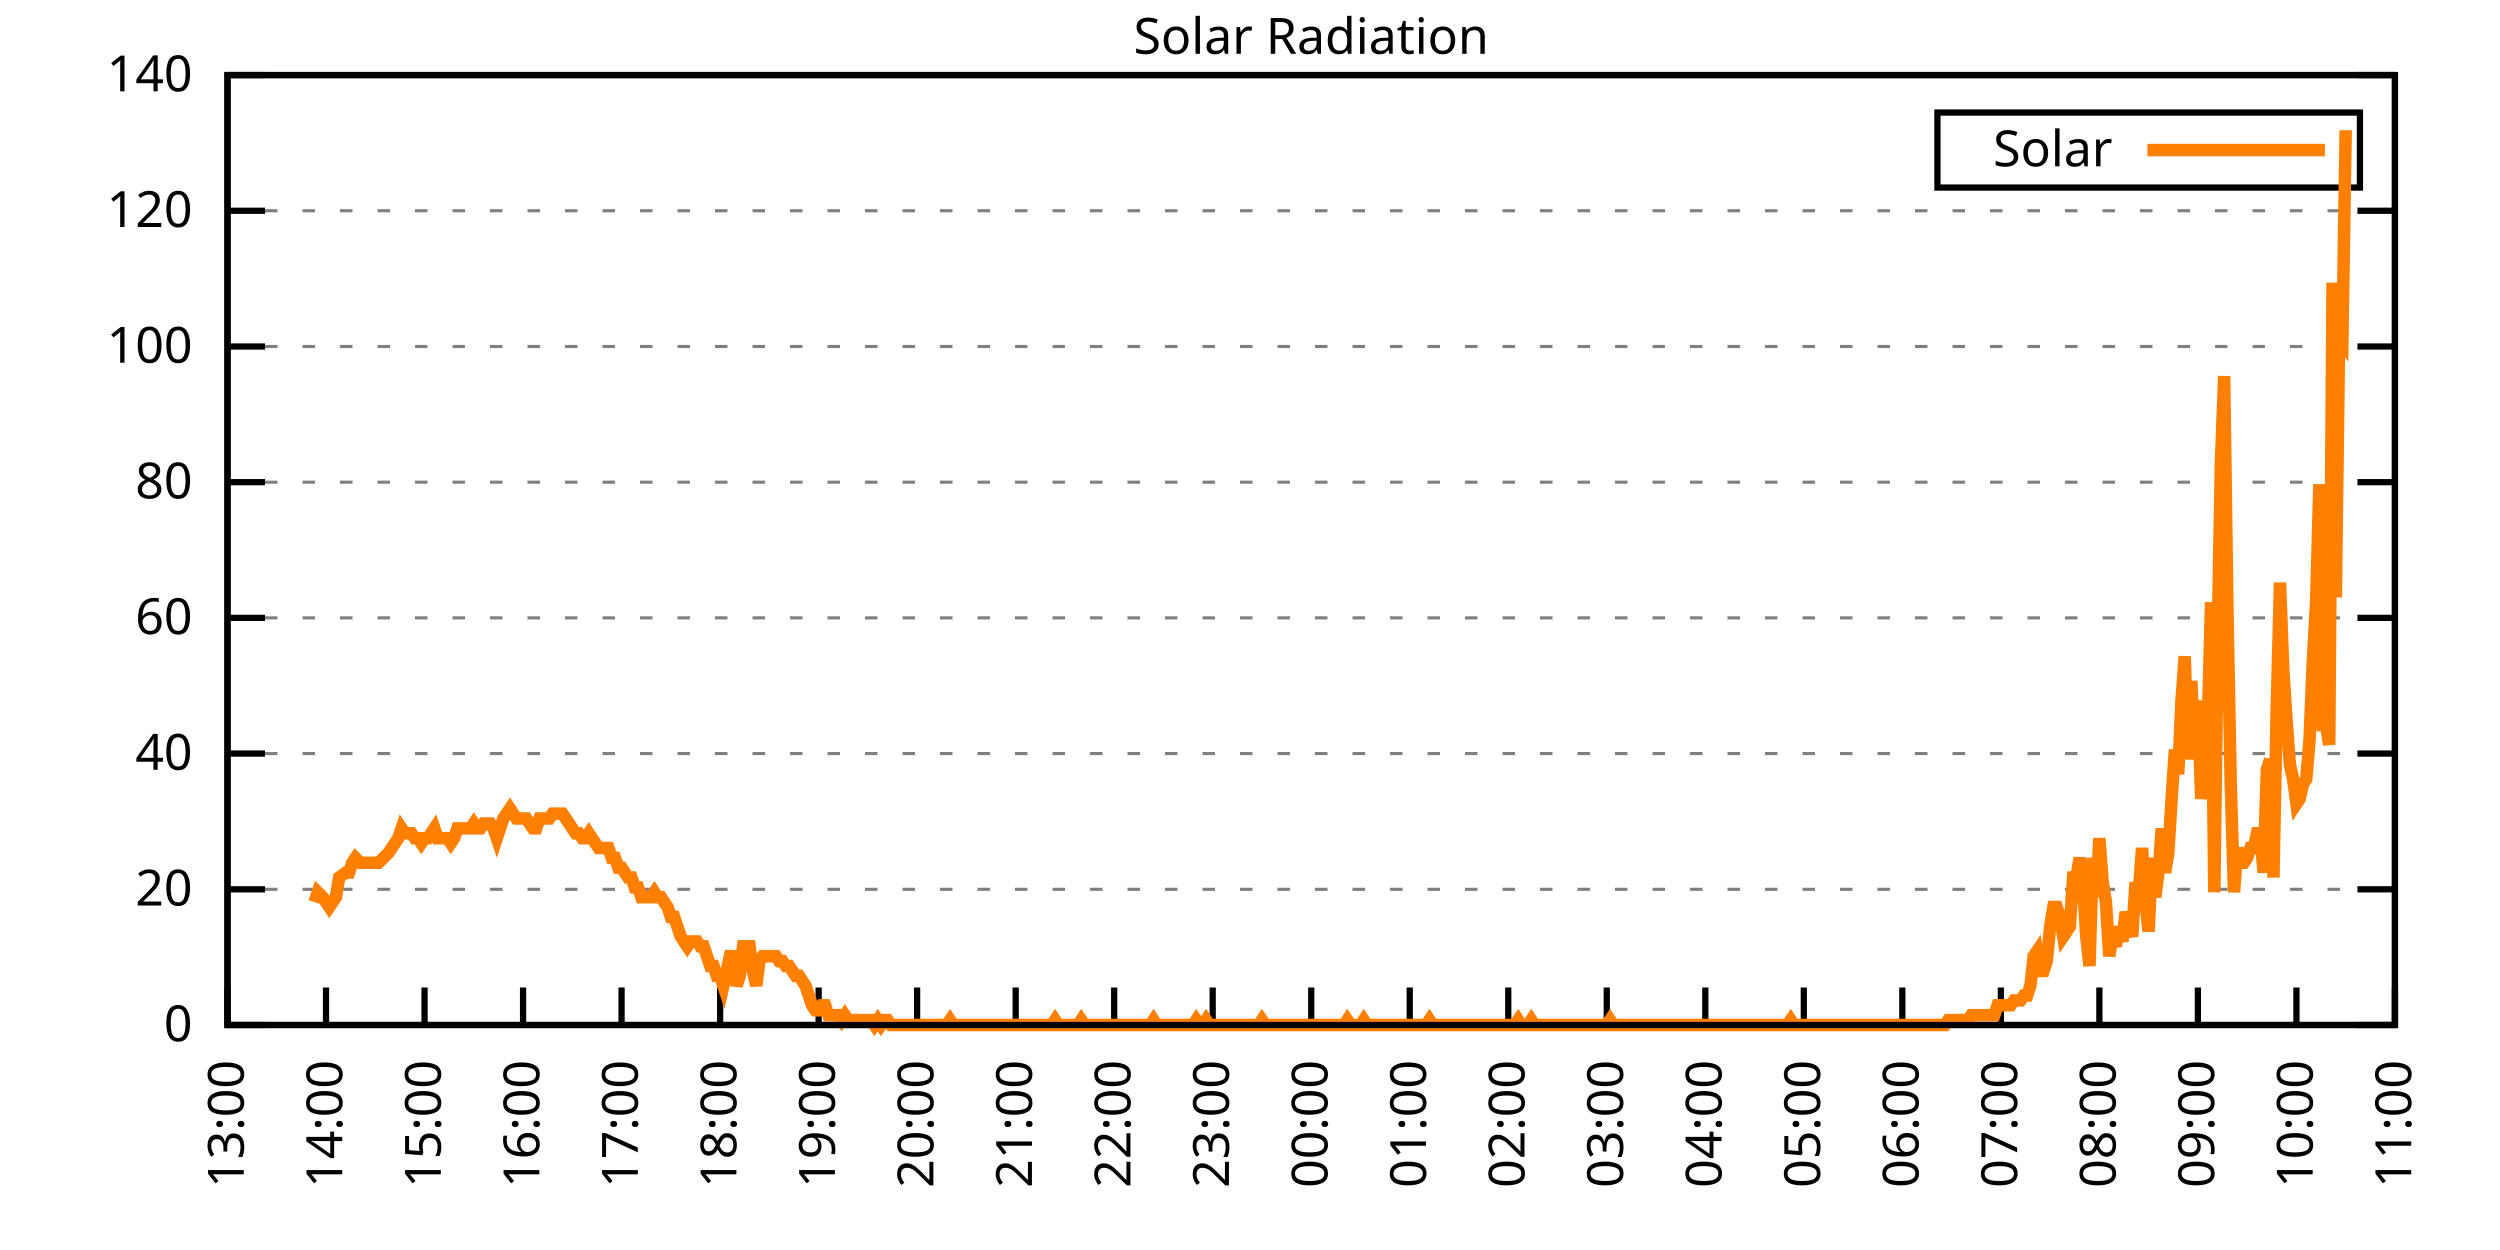
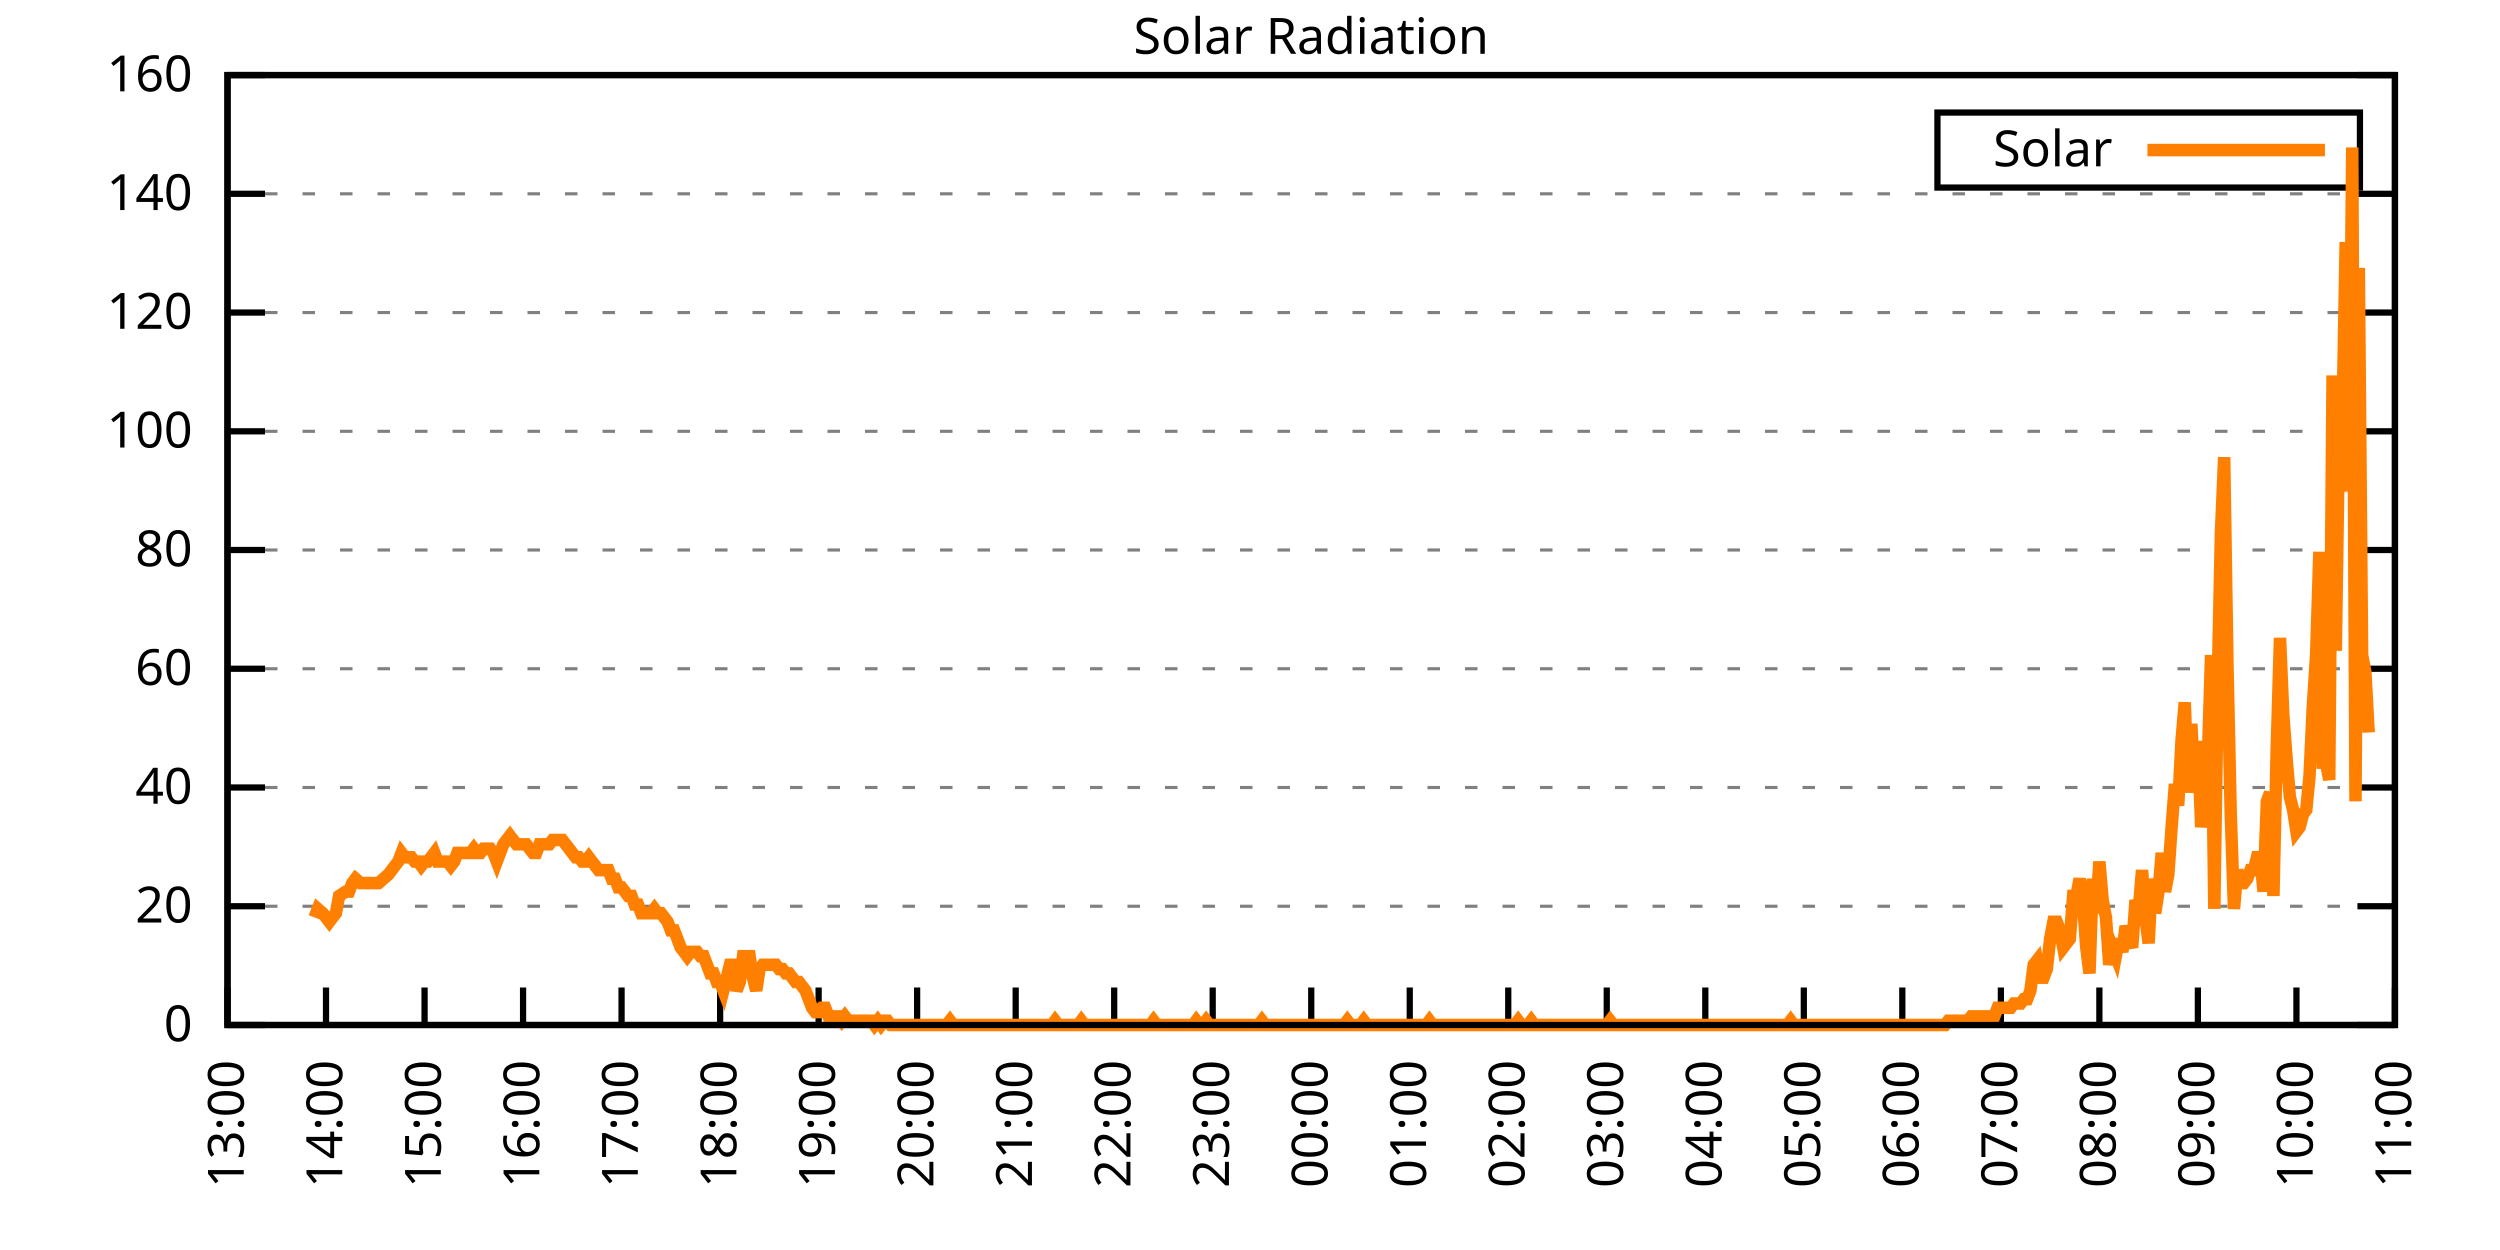
<svg xmlns="http://www.w3.org/2000/svg" xmlns:xlink="http://www.w3.org/1999/xlink" width="400" height="200" viewBox="0 0 400 200">
  <g id="gnuplot_canvas">
    <rect x="0" y="0" width="400" height="200" fill="none" />
    <defs>
      <circle id="gpDot" r="0.5" stroke-width="0.5" stroke="currentColor" />
      <path id="gpPt0" stroke-width="0.333" stroke="currentColor" d="M-1,0 h2 M0,-1 v2" />
      <path id="gpPt1" stroke-width="0.333" stroke="currentColor" d="M-1,-1 L1,1 M1,-1 L-1,1" />
      <path id="gpPt2" stroke-width="0.333" stroke="currentColor" d="M-1,0 L1,0 M0,-1 L0,1 M-1,-1 L1,1 M-1,1 L1,-1" />
      <rect id="gpPt3" stroke-width="0.333" stroke="currentColor" x="-1" y="-1" width="2" height="2" />
      <rect id="gpPt4" stroke-width="0.333" stroke="currentColor" fill="currentColor" x="-1" y="-1" width="2" height="2" />
      <circle id="gpPt5" stroke-width="0.333" stroke="currentColor" cx="0" cy="0" r="1" />
      <use xlink:href="#gpPt5" id="gpPt6" fill="currentColor" stroke="none" />
      <path id="gpPt7" stroke-width="0.333" stroke="currentColor" d="M0,-1.33 L-1.33,0.67 L1.33,0.67 z" />
      <use xlink:href="#gpPt7" id="gpPt8" fill="currentColor" stroke="none" />
      <use xlink:href="#gpPt7" id="gpPt9" stroke="currentColor" transform="rotate(180)" />
      <use xlink:href="#gpPt9" id="gpPt10" fill="currentColor" stroke="none" />
      <use xlink:href="#gpPt3" id="gpPt11" stroke="currentColor" transform="rotate(45)" />
      <use xlink:href="#gpPt11" id="gpPt12" fill="currentColor" stroke="none" />
      <path id="gpPt13" stroke-width="0.333" stroke="currentColor" d="M0,1.330 L1.265,0.411 L0.782,-1.067 L-0.782,-1.076 L-1.265,0.411 z" />
      <use xlink:href="#gpPt13" id="gpPt14" fill="currentColor" stroke="none" />
      <filter id="textbox" filterUnits="objectBoundingBox" x="0" y="0" height="1" width="1">
        <feFlood flood-color="white" flood-opacity="1" result="bgnd" />
        <feComposite in="SourceGraphic" in2="bgnd" operator="atop" />
      </filter>
      <filter id="greybox" filterUnits="objectBoundingBox" x="0" y="0" height="1" width="1">
        <feFlood flood-color="lightgrey" flood-opacity="1" result="grey" />
        <feComposite in="SourceGraphic" in2="grey" operator="atop" />
      </filter>
    </defs>
    <g fill="none" color="white" stroke="currentColor" stroke-width="1.00" stroke-linecap="butt" stroke-linejoin="miter">
</g>
    <g fill="none" color="black" stroke="currentColor" stroke-width="1.00" stroke-linecap="butt" stroke-linejoin="miter">
      <g stroke="none" shape-rendering="crispEdges">
        <polygon fill="rgb(255, 255, 255)" points="36.40,164.00 383.18,164.00 383.18,12.02 36.40,12.02 " />
      </g>
    </g>
    <g fill="none" color="black" stroke="currentColor" stroke-width="1.00" stroke-linecap="butt" stroke-linejoin="miter">
</g>
    <g fill="none" color="black" stroke="black" stroke-width="0.50" stroke-linecap="butt" stroke-linejoin="miter">
</g>
    <g fill="none" color="gray" stroke="currentColor" stroke-width="0.50" stroke-linecap="butt" stroke-linejoin="miter">
      <path stroke="gray" stroke-dasharray="2,4" class="gridline" d="M36.40,164.00 L383.19,164.00  " />
    </g>
    <g fill="none" color="gray" stroke="gray" stroke-width="1.00" stroke-linecap="butt" stroke-linejoin="miter">
</g>
    <g fill="none" color="black" stroke="currentColor" stroke-width="1.00" stroke-linecap="butt" stroke-linejoin="miter">
      <path stroke="black" d="M36.40,164.00 L42.40,164.00 M383.19,164.00 L377.19,164.00  " />
      <g transform="translate(30.80,166.60)" stroke="none" fill="black" font-family="Sans" font-size="8.00" text-anchor="end">
        <text>
          <tspan font-family="Sans"> 0</tspan>
        </text>
      </g>
    </g>
    <g fill="none" color="black" stroke="currentColor" stroke-width="1.00" stroke-linecap="butt" stroke-linejoin="miter">
</g>
    <g fill="none" color="black" stroke="black" stroke-width="0.50" stroke-linecap="butt" stroke-linejoin="miter">
</g>
    <g fill="none" color="gray" stroke="currentColor" stroke-width="0.50" stroke-linecap="butt" stroke-linejoin="miter">
-       <path stroke="gray" stroke-dasharray="2,4" class="gridline" d="M36.40,142.29 L383.19,142.29  " />
-     </g>
-     <g fill="none" color="gray" stroke="gray" stroke-width="1.00" stroke-linecap="butt" stroke-linejoin="miter">
- </g>
-     <g fill="none" color="black" stroke="currentColor" stroke-width="1.00" stroke-linecap="butt" stroke-linejoin="miter">
-       <path stroke="black" d="M36.40,142.29 L42.40,142.29 M383.19,142.29 L377.19,142.29  " />
-       <g transform="translate(30.80,144.89)" stroke="none" fill="black" font-family="Sans" font-size="8.00" text-anchor="end">
+       <path stroke="gray" stroke-dasharray="2,4" class="gridline" d="M36.40,145.00 L383.19,145.00  " />
+     </g>
+     <g fill="none" color="gray" stroke="gray" stroke-width="1.00" stroke-linecap="butt" stroke-linejoin="miter">
+ </g>
+     <g fill="none" color="black" stroke="currentColor" stroke-width="1.00" stroke-linecap="butt" stroke-linejoin="miter">
+       <path stroke="black" d="M36.40,145.00 L42.40,145.00 M383.19,145.00 L377.19,145.00  " />
+       <g transform="translate(30.80,147.60)" stroke="none" fill="black" font-family="Sans" font-size="8.00" text-anchor="end">
        <text>
          <tspan font-family="Sans"> 20</tspan>
        </text>
      </g>
    </g>
    <g fill="none" color="black" stroke="currentColor" stroke-width="1.00" stroke-linecap="butt" stroke-linejoin="miter">
</g>
    <g fill="none" color="black" stroke="black" stroke-width="0.50" stroke-linecap="butt" stroke-linejoin="miter">
</g>
    <g fill="none" color="gray" stroke="currentColor" stroke-width="0.50" stroke-linecap="butt" stroke-linejoin="miter">
-       <path stroke="gray" stroke-dasharray="2,4" class="gridline" d="M36.40,120.57 L383.19,120.57  " />
-     </g>
-     <g fill="none" color="gray" stroke="gray" stroke-width="1.00" stroke-linecap="butt" stroke-linejoin="miter">
- </g>
-     <g fill="none" color="black" stroke="currentColor" stroke-width="1.00" stroke-linecap="butt" stroke-linejoin="miter">
-       <path stroke="black" d="M36.40,120.57 L42.40,120.57 M383.19,120.57 L377.19,120.57  " />
-       <g transform="translate(30.80,123.17)" stroke="none" fill="black" font-family="Sans" font-size="8.00" text-anchor="end">
+       <path stroke="gray" stroke-dasharray="2,4" class="gridline" d="M36.40,126.00 L383.19,126.00  " />
+     </g>
+     <g fill="none" color="gray" stroke="gray" stroke-width="1.00" stroke-linecap="butt" stroke-linejoin="miter">
+ </g>
+     <g fill="none" color="black" stroke="currentColor" stroke-width="1.00" stroke-linecap="butt" stroke-linejoin="miter">
+       <path stroke="black" d="M36.40,126.00 L42.40,126.00 M383.19,126.00 L377.19,126.00  " />
+       <g transform="translate(30.80,128.60)" stroke="none" fill="black" font-family="Sans" font-size="8.00" text-anchor="end">
        <text>
          <tspan font-family="Sans"> 40</tspan>
        </text>
      </g>
    </g>
    <g fill="none" color="black" stroke="currentColor" stroke-width="1.00" stroke-linecap="butt" stroke-linejoin="miter">
</g>
    <g fill="none" color="black" stroke="black" stroke-width="0.50" stroke-linecap="butt" stroke-linejoin="miter">
</g>
    <g fill="none" color="gray" stroke="currentColor" stroke-width="0.50" stroke-linecap="butt" stroke-linejoin="miter">
-       <path stroke="gray" stroke-dasharray="2,4" class="gridline" d="M36.40,98.86 L383.19,98.86  " />
-     </g>
-     <g fill="none" color="gray" stroke="gray" stroke-width="1.00" stroke-linecap="butt" stroke-linejoin="miter">
- </g>
-     <g fill="none" color="black" stroke="currentColor" stroke-width="1.00" stroke-linecap="butt" stroke-linejoin="miter">
-       <path stroke="black" d="M36.40,98.86 L42.40,98.86 M383.19,98.86 L377.19,98.86  " />
-       <g transform="translate(30.80,101.46)" stroke="none" fill="black" font-family="Sans" font-size="8.00" text-anchor="end">
+       <path stroke="gray" stroke-dasharray="2,4" class="gridline" d="M36.40,107.00 L383.19,107.00  " />
+     </g>
+     <g fill="none" color="gray" stroke="gray" stroke-width="1.00" stroke-linecap="butt" stroke-linejoin="miter">
+ </g>
+     <g fill="none" color="black" stroke="currentColor" stroke-width="1.00" stroke-linecap="butt" stroke-linejoin="miter">
+       <path stroke="black" d="M36.40,107.00 L42.40,107.00 M383.19,107.00 L377.19,107.00  " />
+       <g transform="translate(30.80,109.60)" stroke="none" fill="black" font-family="Sans" font-size="8.00" text-anchor="end">
        <text>
          <tspan font-family="Sans"> 60</tspan>
        </text>
      </g>
    </g>
    <g fill="none" color="black" stroke="currentColor" stroke-width="1.00" stroke-linecap="butt" stroke-linejoin="miter">
</g>
    <g fill="none" color="black" stroke="black" stroke-width="0.50" stroke-linecap="butt" stroke-linejoin="miter">
</g>
    <g fill="none" color="gray" stroke="currentColor" stroke-width="0.50" stroke-linecap="butt" stroke-linejoin="miter">
-       <path stroke="gray" stroke-dasharray="2,4" class="gridline" d="M36.40,77.15 L383.19,77.15  " />
-     </g>
-     <g fill="none" color="gray" stroke="gray" stroke-width="1.00" stroke-linecap="butt" stroke-linejoin="miter">
- </g>
-     <g fill="none" color="black" stroke="currentColor" stroke-width="1.00" stroke-linecap="butt" stroke-linejoin="miter">
-       <path stroke="black" d="M36.40,77.15 L42.40,77.15 M383.19,77.15 L377.19,77.15  " />
-       <g transform="translate(30.80,79.75)" stroke="none" fill="black" font-family="Sans" font-size="8.00" text-anchor="end">
+       <path stroke="gray" stroke-dasharray="2,4" class="gridline" d="M36.40,88.00 L383.19,88.00  " />
+     </g>
+     <g fill="none" color="gray" stroke="gray" stroke-width="1.00" stroke-linecap="butt" stroke-linejoin="miter">
+ </g>
+     <g fill="none" color="black" stroke="currentColor" stroke-width="1.00" stroke-linecap="butt" stroke-linejoin="miter">
+       <path stroke="black" d="M36.40,88.00 L42.40,88.00 M383.19,88.00 L377.19,88.00  " />
+       <g transform="translate(30.80,90.60)" stroke="none" fill="black" font-family="Sans" font-size="8.00" text-anchor="end">
        <text>
          <tspan font-family="Sans"> 80</tspan>
        </text>
      </g>
    </g>
    <g fill="none" color="black" stroke="currentColor" stroke-width="1.00" stroke-linecap="butt" stroke-linejoin="miter">
</g>
    <g fill="none" color="black" stroke="black" stroke-width="0.50" stroke-linecap="butt" stroke-linejoin="miter">
</g>
    <g fill="none" color="gray" stroke="currentColor" stroke-width="0.50" stroke-linecap="butt" stroke-linejoin="miter">
-       <path stroke="gray" stroke-dasharray="2,4" class="gridline" d="M36.40,55.44 L383.19,55.44  " />
-     </g>
-     <g fill="none" color="gray" stroke="gray" stroke-width="1.00" stroke-linecap="butt" stroke-linejoin="miter">
- </g>
-     <g fill="none" color="black" stroke="currentColor" stroke-width="1.00" stroke-linecap="butt" stroke-linejoin="miter">
-       <path stroke="black" d="M36.40,55.44 L42.40,55.44 M383.19,55.44 L377.19,55.44  " />
-       <g transform="translate(30.80,58.04)" stroke="none" fill="black" font-family="Sans" font-size="8.00" text-anchor="end">
+       <path stroke="gray" stroke-dasharray="2,4" class="gridline" d="M36.40,69.01 L383.19,69.01  " />
+     </g>
+     <g fill="none" color="gray" stroke="gray" stroke-width="1.00" stroke-linecap="butt" stroke-linejoin="miter">
+ </g>
+     <g fill="none" color="black" stroke="currentColor" stroke-width="1.00" stroke-linecap="butt" stroke-linejoin="miter">
+       <path stroke="black" d="M36.40,69.01 L42.40,69.01 M383.19,69.01 L377.19,69.01  " />
+       <g transform="translate(30.80,71.61)" stroke="none" fill="black" font-family="Sans" font-size="8.00" text-anchor="end">
        <text>
          <tspan font-family="Sans"> 100</tspan>
        </text>
      </g>
    </g>
    <g fill="none" color="black" stroke="currentColor" stroke-width="1.00" stroke-linecap="butt" stroke-linejoin="miter">
</g>
    <g fill="none" color="black" stroke="black" stroke-width="0.50" stroke-linecap="butt" stroke-linejoin="miter">
</g>
    <g fill="none" color="gray" stroke="currentColor" stroke-width="0.50" stroke-linecap="butt" stroke-linejoin="miter">
-       <path stroke="gray" stroke-dasharray="2,4" class="gridline" d="M36.40,33.72 L383.19,33.72  " />
-     </g>
-     <g fill="none" color="gray" stroke="gray" stroke-width="1.00" stroke-linecap="butt" stroke-linejoin="miter">
- </g>
-     <g fill="none" color="black" stroke="currentColor" stroke-width="1.00" stroke-linecap="butt" stroke-linejoin="miter">
-       <path stroke="black" d="M36.40,33.72 L42.40,33.72 M383.19,33.72 L377.19,33.72  " />
-       <g transform="translate(30.80,36.32)" stroke="none" fill="black" font-family="Sans" font-size="8.00" text-anchor="end">
+       <path stroke="gray" stroke-dasharray="2,4" class="gridline" d="M36.40,50.01 L383.19,50.01  " />
+     </g>
+     <g fill="none" color="gray" stroke="gray" stroke-width="1.00" stroke-linecap="butt" stroke-linejoin="miter">
+ </g>
+     <g fill="none" color="black" stroke="currentColor" stroke-width="1.00" stroke-linecap="butt" stroke-linejoin="miter">
+       <path stroke="black" d="M36.40,50.01 L42.40,50.01 M383.19,50.01 L377.19,50.01  " />
+       <g transform="translate(30.80,52.61)" stroke="none" fill="black" font-family="Sans" font-size="8.00" text-anchor="end">
        <text>
          <tspan font-family="Sans"> 120</tspan>
+         </text>
+       </g>
+     </g>
+     <g fill="none" color="black" stroke="currentColor" stroke-width="1.00" stroke-linecap="butt" stroke-linejoin="miter">
+ </g>
+     <g fill="none" color="black" stroke="black" stroke-width="0.50" stroke-linecap="butt" stroke-linejoin="miter">
+ </g>
+     <g fill="none" color="gray" stroke="currentColor" stroke-width="0.50" stroke-linecap="butt" stroke-linejoin="miter">
+       <path stroke="gray" stroke-dasharray="2,4" class="gridline" d="M36.40,31.01 L383.19,31.01  " />
+     </g>
+     <g fill="none" color="gray" stroke="gray" stroke-width="1.00" stroke-linecap="butt" stroke-linejoin="miter">
+ </g>
+     <g fill="none" color="black" stroke="currentColor" stroke-width="1.00" stroke-linecap="butt" stroke-linejoin="miter">
+       <path stroke="black" d="M36.40,31.01 L42.40,31.01 M383.19,31.01 L377.19,31.01  " />
+       <g transform="translate(30.80,33.61)" stroke="none" fill="black" font-family="Sans" font-size="8.00" text-anchor="end">
+         <text>
+           <tspan font-family="Sans"> 140</tspan>
        </text>
      </g>
    </g>
    <g fill="none" color="black" stroke="currentColor" stroke-width="1.00" stroke-linecap="butt" stroke-linejoin="miter">
</g>
    <g fill="none" color="black" stroke="black" stroke-width="0.50" stroke-linecap="butt" stroke-linejoin="miter">
</g>
    <g fill="none" color="gray" stroke="currentColor" stroke-width="0.50" stroke-linecap="butt" stroke-linejoin="miter">
      <path stroke="gray" stroke-dasharray="2,4" class="gridline" d="M36.40,12.01 L383.19,12.01  " />
    </g>
    <g fill="none" color="gray" stroke="gray" stroke-width="1.00" stroke-linecap="butt" stroke-linejoin="miter">
</g>
    <g fill="none" color="black" stroke="currentColor" stroke-width="1.00" stroke-linecap="butt" stroke-linejoin="miter">
      <path stroke="black" d="M36.40,12.01 L42.40,12.01 M383.19,12.01 L377.19,12.01  " />
      <g transform="translate(30.80,14.61)" stroke="none" fill="black" font-family="Sans" font-size="8.00" text-anchor="end">
        <text>
-           <tspan font-family="Sans"> 140</tspan>
+           <tspan font-family="Sans"> 160</tspan>
        </text>
      </g>
    </g>
    <g fill="none" color="black" stroke="currentColor" stroke-width="1.00" stroke-linecap="butt" stroke-linejoin="miter">
      <path stroke="black" d="M36.40,164.00 L36.40,158.00  " />
      <g transform="translate(39.00,169.60) rotate(270.00)" stroke="none" fill="black" font-family="Sans" font-size="8.00" text-anchor="end">
        <text>
          <tspan font-family="Sans">13:00</tspan>
        </text>
      </g>
    </g>
    <g fill="none" color="black" stroke="currentColor" stroke-width="1.00" stroke-linecap="butt" stroke-linejoin="miter">
      <path stroke="black" d="M52.16,164.00 L52.16,158.00  " />
      <g transform="translate(54.76,169.60) rotate(270.00)" stroke="none" fill="black" font-family="Sans" font-size="8.00" text-anchor="end">
        <text>
          <tspan font-family="Sans">14:00</tspan>
        </text>
      </g>
    </g>
    <g fill="none" color="black" stroke="currentColor" stroke-width="1.00" stroke-linecap="butt" stroke-linejoin="miter">
      <path stroke="black" d="M67.93,164.00 L67.93,158.00  " />
      <g transform="translate(70.53,169.60) rotate(270.00)" stroke="none" fill="black" font-family="Sans" font-size="8.00" text-anchor="end">
        <text>
          <tspan font-family="Sans">15:00</tspan>
        </text>
      </g>
    </g>
    <g fill="none" color="black" stroke="currentColor" stroke-width="1.00" stroke-linecap="butt" stroke-linejoin="miter">
      <path stroke="black" d="M83.69,164.00 L83.69,158.00  " />
      <g transform="translate(86.29,169.60) rotate(270.00)" stroke="none" fill="black" font-family="Sans" font-size="8.00" text-anchor="end">
        <text>
          <tspan font-family="Sans">16:00</tspan>
        </text>
      </g>
    </g>
    <g fill="none" color="black" stroke="currentColor" stroke-width="1.00" stroke-linecap="butt" stroke-linejoin="miter">
      <path stroke="black" d="M99.45,164.00 L99.45,158.00  " />
      <g transform="translate(102.05,169.60) rotate(270.00)" stroke="none" fill="black" font-family="Sans" font-size="8.00" text-anchor="end">
        <text>
          <tspan font-family="Sans">17:00</tspan>
        </text>
      </g>
    </g>
    <g fill="none" color="black" stroke="currentColor" stroke-width="1.00" stroke-linecap="butt" stroke-linejoin="miter">
      <path stroke="black" d="M115.22,164.00 L115.22,158.00  " />
      <g transform="translate(117.82,169.60) rotate(270.00)" stroke="none" fill="black" font-family="Sans" font-size="8.00" text-anchor="end">
        <text>
          <tspan font-family="Sans">18:00</tspan>
        </text>
      </g>
    </g>
    <g fill="none" color="black" stroke="currentColor" stroke-width="1.00" stroke-linecap="butt" stroke-linejoin="miter">
      <path stroke="black" d="M130.98,164.00 L130.98,158.00  " />
      <g transform="translate(133.58,169.60) rotate(270.00)" stroke="none" fill="black" font-family="Sans" font-size="8.00" text-anchor="end">
        <text>
          <tspan font-family="Sans">19:00</tspan>
        </text>
      </g>
    </g>
    <g fill="none" color="black" stroke="currentColor" stroke-width="1.00" stroke-linecap="butt" stroke-linejoin="miter">
      <path stroke="black" d="M146.74,164.00 L146.74,158.00  " />
      <g transform="translate(149.34,169.60) rotate(270.00)" stroke="none" fill="black" font-family="Sans" font-size="8.00" text-anchor="end">
        <text>
          <tspan font-family="Sans">20:00</tspan>
        </text>
      </g>
    </g>
    <g fill="none" color="black" stroke="currentColor" stroke-width="1.00" stroke-linecap="butt" stroke-linejoin="miter">
      <path stroke="black" d="M162.51,164.00 L162.51,158.00  " />
      <g transform="translate(165.11,169.60) rotate(270.00)" stroke="none" fill="black" font-family="Sans" font-size="8.00" text-anchor="end">
        <text>
          <tspan font-family="Sans">21:00</tspan>
        </text>
      </g>
    </g>
    <g fill="none" color="black" stroke="currentColor" stroke-width="1.00" stroke-linecap="butt" stroke-linejoin="miter">
      <path stroke="black" d="M178.27,164.00 L178.27,158.00  " />
      <g transform="translate(180.87,169.60) rotate(270.00)" stroke="none" fill="black" font-family="Sans" font-size="8.00" text-anchor="end">
        <text>
          <tspan font-family="Sans">22:00</tspan>
        </text>
      </g>
    </g>
    <g fill="none" color="black" stroke="currentColor" stroke-width="1.00" stroke-linecap="butt" stroke-linejoin="miter">
      <path stroke="black" d="M194.03,164.00 L194.03,158.00  " />
      <g transform="translate(196.63,169.60) rotate(270.00)" stroke="none" fill="black" font-family="Sans" font-size="8.00" text-anchor="end">
        <text>
          <tspan font-family="Sans">23:00</tspan>
        </text>
      </g>
    </g>
    <g fill="none" color="black" stroke="currentColor" stroke-width="1.00" stroke-linecap="butt" stroke-linejoin="miter">
      <path stroke="black" d="M209.80,164.00 L209.80,158.00  " />
      <g transform="translate(212.40,169.60) rotate(270.00)" stroke="none" fill="black" font-family="Sans" font-size="8.00" text-anchor="end">
        <text>
          <tspan font-family="Sans">00:00</tspan>
        </text>
      </g>
    </g>
    <g fill="none" color="black" stroke="currentColor" stroke-width="1.00" stroke-linecap="butt" stroke-linejoin="miter">
      <path stroke="black" d="M225.56,164.00 L225.56,158.00  " />
      <g transform="translate(228.16,169.60) rotate(270.00)" stroke="none" fill="black" font-family="Sans" font-size="8.00" text-anchor="end">
        <text>
          <tspan font-family="Sans">01:00</tspan>
        </text>
      </g>
    </g>
    <g fill="none" color="black" stroke="currentColor" stroke-width="1.00" stroke-linecap="butt" stroke-linejoin="miter">
      <path stroke="black" d="M241.32,164.00 L241.32,158.00  " />
      <g transform="translate(243.92,169.60) rotate(270.00)" stroke="none" fill="black" font-family="Sans" font-size="8.00" text-anchor="end">
        <text>
          <tspan font-family="Sans">02:00</tspan>
        </text>
      </g>
    </g>
    <g fill="none" color="black" stroke="currentColor" stroke-width="1.00" stroke-linecap="butt" stroke-linejoin="miter">
      <path stroke="black" d="M257.08,164.00 L257.08,158.00  " />
      <g transform="translate(259.68,169.60) rotate(270.00)" stroke="none" fill="black" font-family="Sans" font-size="8.00" text-anchor="end">
        <text>
          <tspan font-family="Sans">03:00</tspan>
        </text>
      </g>
    </g>
    <g fill="none" color="black" stroke="currentColor" stroke-width="1.00" stroke-linecap="butt" stroke-linejoin="miter">
      <path stroke="black" d="M272.85,164.00 L272.85,158.00  " />
      <g transform="translate(275.45,169.60) rotate(270.00)" stroke="none" fill="black" font-family="Sans" font-size="8.00" text-anchor="end">
        <text>
          <tspan font-family="Sans">04:00</tspan>
        </text>
      </g>
    </g>
    <g fill="none" color="black" stroke="currentColor" stroke-width="1.00" stroke-linecap="butt" stroke-linejoin="miter">
      <path stroke="black" d="M288.61,164.00 L288.61,158.00  " />
      <g transform="translate(291.21,169.60) rotate(270.00)" stroke="none" fill="black" font-family="Sans" font-size="8.00" text-anchor="end">
        <text>
          <tspan font-family="Sans">05:00</tspan>
        </text>
      </g>
    </g>
    <g fill="none" color="black" stroke="currentColor" stroke-width="1.00" stroke-linecap="butt" stroke-linejoin="miter">
      <path stroke="black" d="M304.37,164.00 L304.37,158.00  " />
      <g transform="translate(306.97,169.60) rotate(270.00)" stroke="none" fill="black" font-family="Sans" font-size="8.00" text-anchor="end">
        <text>
          <tspan font-family="Sans">06:00</tspan>
        </text>
      </g>
    </g>
    <g fill="none" color="black" stroke="currentColor" stroke-width="1.00" stroke-linecap="butt" stroke-linejoin="miter">
      <path stroke="black" d="M320.14,164.00 L320.14,158.00  " />
      <g transform="translate(322.74,169.60) rotate(270.00)" stroke="none" fill="black" font-family="Sans" font-size="8.00" text-anchor="end">
        <text>
          <tspan font-family="Sans">07:00</tspan>
        </text>
      </g>
    </g>
    <g fill="none" color="black" stroke="currentColor" stroke-width="1.00" stroke-linecap="butt" stroke-linejoin="miter">
      <path stroke="black" d="M335.90,164.00 L335.90,158.00  " />
      <g transform="translate(338.50,169.60) rotate(270.00)" stroke="none" fill="black" font-family="Sans" font-size="8.00" text-anchor="end">
        <text>
          <tspan font-family="Sans">08:00</tspan>
        </text>
      </g>
    </g>
    <g fill="none" color="black" stroke="currentColor" stroke-width="1.00" stroke-linecap="butt" stroke-linejoin="miter">
      <path stroke="black" d="M351.66,164.00 L351.66,158.00  " />
      <g transform="translate(354.26,169.60) rotate(270.00)" stroke="none" fill="black" font-family="Sans" font-size="8.00" text-anchor="end">
        <text>
          <tspan font-family="Sans">09:00</tspan>
        </text>
      </g>
    </g>
    <g fill="none" color="black" stroke="currentColor" stroke-width="1.00" stroke-linecap="butt" stroke-linejoin="miter">
      <path stroke="black" d="M367.43,164.00 L367.43,158.00  " />
      <g transform="translate(370.03,169.60) rotate(270.00)" stroke="none" fill="black" font-family="Sans" font-size="8.00" text-anchor="end">
        <text>
          <tspan font-family="Sans">10:00</tspan>
        </text>
      </g>
    </g>
    <g fill="none" color="black" stroke="currentColor" stroke-width="1.00" stroke-linecap="butt" stroke-linejoin="miter">
      <path stroke="black" d="M383.19,164.00 L383.19,158.00  " />
      <g transform="translate(385.79,169.60) rotate(270.00)" stroke="none" fill="black" font-family="Sans" font-size="8.00" text-anchor="end">
        <text>
          <tspan font-family="Sans">11:00</tspan>
        </text>
      </g>
    </g>
    <g fill="none" color="black" stroke="currentColor" stroke-width="1.00" stroke-linecap="butt" stroke-linejoin="miter">
</g>
    <g fill="none" color="black" stroke="currentColor" stroke-width="1.00" stroke-linecap="butt" stroke-linejoin="miter">
      <path stroke="black" d="M36.40,12.01 L36.40,164.00 L383.19,164.00 L383.19,12.01 L36.40,12.01 Z  " />
    </g>
    <g fill="none" color="black" stroke="currentColor" stroke-width="1.00" stroke-linecap="butt" stroke-linejoin="miter">
</g>
    <g fill="none" color="black" stroke="currentColor" stroke-width="1.00" stroke-linecap="butt" stroke-linejoin="miter">
      <path stroke="black" d="M309.99,30.01 L309.99,18.01 L377.59,18.01 L377.59,30.01 L309.99,30.01 Z  " />
    </g>
    <g id="Solar_Radiation_plot_1">
      <g fill="none" color="white" stroke="black" stroke-width="2.00" stroke-linecap="butt" stroke-linejoin="miter">
</g>
      <g fill="none" color="black" stroke="currentColor" stroke-width="2.00" stroke-linecap="butt" stroke-linejoin="miter">
        <g transform="translate(337.99,26.61)" stroke="none" fill="black" font-family="Sans" font-size="8.00" text-anchor="end">
          <text>
            <tspan font-family="Sans">Solar</tspan>
          </text>
        </g>
      </g>
      <g fill="none" color="black" stroke="currentColor" stroke-width="2.00" stroke-linecap="butt" stroke-linejoin="miter">
-         <path stroke="rgb(255, 127,   0)" d="M343.59,24.01 L371.99,24.01 M50.32,144.34 L50.85,142.76 L51.64,143.55 L52.69,145.12 L53.21,144.34 L53.74,143.55   L54.26,140.40 L55.32,139.62 L55.84,139.62 L56.37,138.04 L56.89,137.26 L57.68,138.04 L58.47,138.04 L58.99,138.04   L59.52,138.04 L60.04,138.04 L60.57,138.04 L61.36,137.26 L62.15,136.47 L62.67,135.68 L63.20,134.90 L63.72,134.11   L64.25,132.54 L64.77,133.32 L65.30,133.32 L65.82,133.32 L66.35,134.11 L66.88,134.11 L67.40,134.90 L67.93,134.11   L68.45,134.11 L68.98,133.32 L69.50,132.54 L70.03,134.11 L70.55,134.11 L71.08,134.11 L71.60,134.11 L72.13,134.90   L72.66,134.11 L73.18,132.54 L73.71,132.54 L74.23,132.54 L74.76,132.54 L75.28,132.54 L75.81,131.75 L76.33,132.54   L76.86,132.54 L77.38,131.75 L77.91,131.75 L78.44,131.75 L78.96,132.54 L79.49,134.11 L80.01,132.54 L80.54,130.96   L81.06,130.18 L81.59,129.39 L82.11,130.18 L82.64,130.96 L83.16,130.96 L83.69,130.96 L84.21,130.96 L84.74,131.75   L85.27,132.54 L85.79,132.54 L86.32,130.96 L86.84,130.96 L87.37,130.96 L87.89,130.96 L88.42,130.18 L88.94,130.18   L89.47,130.18 L89.99,130.18 L90.52,130.96 L91.05,131.75 L91.57,132.54 L92.10,133.32 L92.62,133.32 L93.15,134.11   L93.67,134.11 L94.20,133.32 L94.72,134.11 L95.25,134.90 L95.77,135.68 L96.30,135.68 L96.83,135.68 L97.35,135.68   L97.88,137.26 L98.40,137.26 L98.93,138.83 L99.45,138.83 L99.98,139.62 L100.50,140.40 L101.03,140.40 L101.55,141.98   L102.08,141.98 L102.61,143.55 L103.13,143.55 L103.66,143.55 L104.18,143.55 L104.71,142.76 L105.23,143.55 L105.76,143.55   L106.28,144.34 L106.81,145.12 L107.33,146.70 L107.86,146.70 L108.39,148.27 L108.91,149.84 L109.44,150.63 L109.96,151.41   L110.49,150.63 L111.01,150.63 L111.54,150.63 L112.06,151.41 L112.59,151.41 L113.11,152.99 L113.64,154.56 L114.17,154.56   L114.69,156.13 L115.22,156.13 L115.74,157.71 L116.27,155.35 L116.79,152.99 L117.32,152.99 L117.84,157.71 L118.37,156.13   L118.89,151.41 L119.42,151.41 L119.94,151.41 L120.47,155.35 L121.00,157.71 L121.52,153.77 L122.05,152.99 L122.57,152.99   L123.10,152.99 L123.62,152.99 L124.15,152.99 L124.67,153.77 L125.20,153.77 L125.72,154.56 L126.25,154.56 L126.78,155.35   L127.30,156.13 L127.83,156.13 L128.35,156.92 L128.88,157.71 L129.40,159.28 L129.93,160.85 L130.45,161.64 L130.98,161.64   L131.50,160.85 L132.03,160.85 L132.56,162.43 L133.08,162.43 L133.61,162.43 L134.13,162.43 L134.66,163.21 L135.18,162.43   L135.71,163.21 L136.23,163.21 L136.76,163.21 L137.28,163.21 L137.81,163.21 L138.34,163.21 L138.86,163.21 L139.39,163.21   L139.91,164.00 L140.44,163.21 L140.96,164.00 L141.49,163.21 L142.01,163.21 L142.54,164.00 L143.06,164.00 L143.59,164.00   L144.12,164.00 L144.64,164.00 L145.17,164.00 L145.69,164.00 L146.22,164.00 L146.74,164.00 L147.27,164.00 L147.79,164.00   L148.32,164.00 L148.84,164.00 L149.37,164.00 L149.89,164.00 L150.42,164.00 L150.95,164.00 L151.47,164.00 L152.00,163.21   L152.52,164.00 L153.05,164.00 L153.57,164.00 L154.10,164.00 L154.62,164.00 L155.15,164.00 L155.67,164.00 L156.20,164.00   L156.73,164.00 L157.25,164.00 L157.78,164.00 L158.30,164.00 L158.83,164.00 L159.35,164.00 L159.88,164.00 L160.40,164.00   L160.93,164.00 L161.45,164.00 L161.98,164.00 L162.51,164.00 L163.03,164.00 L163.56,164.00 L164.08,164.00 L164.61,164.00   L165.13,164.00 L165.66,164.00 L166.18,164.00 L166.71,164.00 L167.23,164.00 L167.76,164.00 L168.29,164.00 L168.81,163.21   L169.34,164.00 L169.86,164.00 L170.39,164.00 L170.91,164.00 L171.44,164.00 L171.96,164.00 L172.49,164.00 L173.01,163.21   L173.54,164.00 L174.07,164.00 L174.59,164.00 L175.12,164.00 L175.64,164.00 L176.17,164.00 L176.69,164.00 L177.22,164.00   L177.74,164.00 L178.27,164.00 L178.79,164.00 L179.32,164.00 L179.84,164.00 L180.37,164.00 L180.90,164.00 L181.42,164.00   L181.95,164.00 L182.47,164.00 L183.00,164.00 L183.52,164.00 L184.05,164.00 L184.57,163.21 L185.10,164.00 L185.62,164.00   L186.15,164.00 L186.68,164.00 L187.20,164.00 L187.73,164.00 L188.25,164.00 L188.78,164.00 L189.30,164.00 L189.83,164.00   L190.35,164.00 L190.88,164.00 L191.40,163.21 L191.93,164.00 L192.46,164.00 L192.98,163.21 L193.51,164.00 L194.03,164.00   L194.56,164.00 L195.08,164.00 L195.61,164.00 L196.13,164.00 L196.66,164.00 L197.18,164.00 L197.71,164.00 L198.24,164.00   L198.76,164.00 L199.29,164.00 L199.81,164.00 L200.34,164.00 L200.86,164.00 L201.39,164.00 L201.91,163.21 L202.44,164.00   L202.96,164.00 L203.49,164.00 L204.02,164.00 L204.54,164.00 L205.07,164.00 L205.59,164.00 L206.12,164.00 L206.64,164.00   L207.17,164.00 L207.69,164.00 L208.22,164.00 L208.74,164.00 L209.27,164.00 L209.80,164.00 L210.32,164.00 L210.85,164.00   L211.37,164.00 L211.90,164.00 L212.42,164.00 L212.95,164.00 L213.47,164.00 L214.00,164.00 L214.52,164.00 L215.05,164.00   L215.57,163.21 L216.10,164.00 L216.63,164.00 L217.15,164.00 L217.68,164.00 L218.20,163.21 L218.73,164.00 L219.25,164.00   L219.78,164.00 L220.30,164.00 L220.83,164.00 L221.35,164.00 L221.88,164.00 L222.41,164.00 L222.93,164.00 L223.46,164.00   L223.98,164.00 L224.51,164.00 L225.03,164.00 L225.56,164.00 L226.08,164.00 L226.61,164.00 L227.13,164.00 L227.66,164.00   L228.19,164.00 L228.71,163.21 L229.24,164.00 L229.76,164.00 L230.29,164.00 L230.81,164.00 L231.34,164.00 L231.86,164.00   L232.39,164.00 L232.91,164.00 L233.44,164.00 L233.97,164.00 L234.49,164.00 L235.02,164.00 L235.54,164.00 L236.07,164.00   L236.59,164.00 L237.12,164.00 L237.64,164.00 L238.17,164.00 L238.69,164.00 L239.22,164.00 L239.75,164.00 L240.27,164.00   L240.80,164.00 L241.32,164.00 L241.85,164.00 L242.37,164.00 L242.90,163.21 L243.42,164.00 L243.95,164.00 L244.47,164.00   L245.00,163.21 L245.52,164.00 L246.05,164.00 L246.58,164.00 L247.10,164.00 L247.63,164.00 L248.15,164.00 L248.68,164.00   L249.20,164.00 L249.73,164.00 L250.25,164.00 L250.78,164.00 L251.30,164.00 L251.83,164.00 L252.36,164.00 L252.88,164.00   L253.41,164.00 L253.93,164.00 L254.46,164.00 L254.98,164.00 L255.51,164.00 L256.03,164.00 L256.56,164.00 L257.08,164.00   L257.61,163.21 L258.14,164.00 L258.66,164.00 L259.19,164.00 L259.71,164.00 L260.24,164.00 L260.76,164.00 L261.29,164.00   L261.81,164.00 L262.34,164.00 L262.86,164.00 L263.39,164.00 L263.92,164.00 L264.44,164.00 L264.97,164.00 L265.49,164.00   L266.02,164.00 L266.54,164.00 L267.07,164.00 L267.59,164.00 L268.12,164.00 L268.64,164.00 L269.17,164.00 L269.70,164.00   L270.22,164.00 L270.75,164.00 L271.27,164.00 L271.80,164.00 L272.32,164.00 L272.85,164.00 L273.37,164.00 L273.90,164.00   L274.42,164.00 L274.95,164.00 L275.47,164.00 L276.00,164.00 L276.53,164.00 L277.05,164.00 L277.58,164.00 L278.10,164.00   L278.63,164.00 L279.15,164.00 L279.68,164.00 L280.20,164.00 L280.73,164.00 L281.25,164.00 L281.78,164.00 L282.31,164.00   L282.83,164.00 L283.36,164.00 L283.88,164.00 L284.41,164.00 L284.93,164.00 L285.46,164.00 L285.98,164.00 L286.51,163.21   L287.03,164.00 L287.56,164.00 L288.09,164.00 L288.61,164.00 L289.14,164.00 L289.66,164.00 L290.19,164.00 L290.71,164.00   L291.24,164.00 L291.76,164.00 L292.29,164.00 L292.81,164.00 L293.34,164.00 L293.87,164.00 L294.39,164.00 L294.92,164.00   L295.44,164.00 L295.97,164.00 L296.49,164.00 L297.02,164.00 L297.54,164.00 L298.07,164.00 L298.59,164.00 L299.12,164.00   L299.65,164.00 L300.17,164.00 L300.70,164.00 L301.22,164.00 L301.75,164.00 L302.27,164.00 L302.80,164.00 L303.32,164.00   L303.85,164.00 L304.37,164.00 L304.90,164.00 L305.42,164.00 L305.95,164.00 L306.48,164.00 L307.00,164.00 L307.53,164.00   L308.05,164.00 L308.58,164.00 L309.10,164.00 L309.63,164.00 L310.15,164.00 L310.68,164.00 L311.20,164.00 L311.73,163.21   L312.26,163.21 L312.78,163.21 L313.31,163.21 L313.83,163.21 L314.36,163.21 L314.88,163.21 L315.41,162.43 L315.93,162.43   L316.46,162.43 L316.98,162.43 L317.51,162.43 L318.04,162.43 L318.56,162.43 L319.09,162.43 L319.61,160.85 L320.14,160.85   L320.66,160.85 L321.19,160.85 L321.71,160.85 L322.24,160.07 L322.76,160.07 L323.29,160.07 L323.82,159.28 L324.34,159.28   L324.87,157.71 L325.39,152.99 L325.92,152.20 L326.44,155.35 L326.97,155.35 L327.49,153.77 L328.02,148.27 L328.54,145.12   L329.07,145.12 L329.60,146.70 L330.12,149.84 L330.65,149.05 L331.17,148.27 L331.70,140.40 L332.22,140.40 L332.75,137.26   L333.27,141.19 L333.80,149.84 L334.32,154.56 L334.85,137.26 L335.38,143.55 L335.90,134.11 L336.43,141.19 L336.95,144.34   L337.48,152.99 L338.00,149.84 L338.53,151.41 L339.05,148.27 L339.58,150.63 L340.10,145.91 L340.63,148.27 L341.15,149.84   L341.68,141.19 L342.21,142.76 L342.73,135.68 L343.26,144.34 L343.78,149.05 L344.31,137.26 L344.83,143.55 L345.36,139.62   L345.88,132.54 L346.41,139.62 L346.93,136.47 L347.46,127.82 L347.99,119.95 L348.51,123.88 L349.04,112.09 L349.56,105.01   L350.09,121.52 L350.61,108.94 L351.14,120.74 L351.66,112.09 L352.19,127.82 L352.71,123.10 L353.24,116.02 L353.77,96.35   L354.29,142.76 L354.82,102.65 L355.34,74.33 L355.87,60.17 L356.39,97.93 L356.92,125.46 L357.44,142.76 L357.97,135.68   L358.49,138.04 L359.02,138.04 L359.55,137.26 L360.07,135.68 L360.60,135.68 L361.12,133.32 L361.65,133.32 L362.17,139.62   L362.70,123.10 L363.22,121.52 L363.75,140.40 L364.27,113.66 L364.80,93.21 L365.33,107.37 L365.85,115.23 L366.38,122.31   L366.90,124.67 L367.43,128.60 L367.95,127.82 L368.48,125.46 L369.00,124.67 L369.53,118.38 L370.05,105.79 L370.58,96.35   L371.10,77.48 L371.63,116.02 L372.16,116.02 L372.68,119.16 L373.21,45.23 L373.73,95.57 L374.26,53.88 L374.78,54.66   L375.31,20.84  " />
+         <path stroke="rgb(255, 127,   0)" d="M343.59,24.01 L371.99,24.01 M50.32,146.79 L50.85,145.42 L51.64,146.11 L52.69,147.48 L53.21,146.79 L53.74,146.11   L54.26,143.35 L55.32,142.66 L55.84,142.66 L56.37,141.29 L56.89,140.60 L57.68,141.29 L58.47,141.29 L58.99,141.29   L59.52,141.29 L60.04,141.29 L60.57,141.29 L61.36,140.60 L62.15,139.91 L62.67,139.22 L63.20,138.53 L63.72,137.85   L64.25,136.47 L64.77,137.16 L65.30,137.16 L65.82,137.16 L66.35,137.85 L66.88,137.85 L67.40,138.53 L67.93,137.85   L68.45,137.85 L68.98,137.16 L69.50,136.47 L70.03,137.85 L70.55,137.85 L71.08,137.85 L71.60,137.85 L72.13,138.53   L72.66,137.85 L73.18,136.47 L73.71,136.47 L74.23,136.47 L74.76,136.47 L75.28,136.47 L75.81,135.78 L76.33,136.47   L76.86,136.47 L77.38,135.78 L77.91,135.78 L78.44,135.78 L78.96,136.47 L79.49,137.85 L80.01,136.47 L80.54,135.09   L81.06,134.40 L81.59,133.72 L82.11,134.40 L82.64,135.09 L83.16,135.09 L83.69,135.09 L84.21,135.09 L84.74,135.78   L85.27,136.47 L85.79,136.47 L86.32,135.09 L86.84,135.09 L87.37,135.09 L87.89,135.09 L88.42,134.40 L88.94,134.40   L89.47,134.40 L89.99,134.40 L90.52,135.09 L91.05,135.78 L91.57,136.47 L92.10,137.16 L92.62,137.16 L93.15,137.85   L93.67,137.85 L94.20,137.16 L94.72,137.85 L95.25,138.53 L95.77,139.22 L96.30,139.22 L96.83,139.22 L97.35,139.22   L97.88,140.60 L98.40,140.60 L98.93,141.98 L99.45,141.98 L99.98,142.66 L100.50,143.35 L101.03,143.35 L101.55,144.73   L102.08,144.73 L102.61,146.11 L103.13,146.11 L103.66,146.11 L104.18,146.11 L104.71,145.42 L105.23,146.11 L105.76,146.11   L106.28,146.79 L106.81,147.48 L107.33,148.86 L107.86,148.86 L108.39,150.23 L108.91,151.61 L109.44,152.30 L109.96,152.99   L110.49,152.30 L111.01,152.30 L111.54,152.30 L112.06,152.99 L112.59,152.99 L113.11,154.36 L113.64,155.74 L114.17,155.74   L114.69,157.12 L115.22,157.12 L115.74,158.49 L116.27,156.43 L116.79,154.36 L117.32,154.36 L117.84,158.49 L118.37,157.12   L118.89,152.99 L119.42,152.99 L119.94,152.99 L120.47,156.43 L121.00,158.49 L121.52,155.05 L122.05,154.36 L122.57,154.36   L123.10,154.36 L123.62,154.36 L124.15,154.36 L124.67,155.05 L125.20,155.05 L125.72,155.74 L126.25,155.74 L126.78,156.43   L127.30,157.12 L127.83,157.12 L128.35,157.81 L128.88,158.49 L129.40,159.87 L129.93,161.25 L130.45,161.94 L130.98,161.94   L131.50,161.25 L132.03,161.25 L132.56,162.62 L133.08,162.62 L133.61,162.62 L134.13,162.62 L134.66,163.31 L135.18,162.62   L135.71,163.31 L136.23,163.31 L136.76,163.31 L137.28,163.31 L137.81,163.31 L138.34,163.31 L138.86,163.31 L139.39,163.31   L139.91,164.00 L140.44,163.31 L140.96,164.00 L141.49,163.31 L142.01,163.31 L142.54,164.00 L143.06,164.00 L143.59,164.00   L144.12,164.00 L144.64,164.00 L145.17,164.00 L145.69,164.00 L146.22,164.00 L146.74,164.00 L147.27,164.00 L147.79,164.00   L148.32,164.00 L148.84,164.00 L149.37,164.00 L149.89,164.00 L150.42,164.00 L150.95,164.00 L151.47,164.00 L152.00,163.31   L152.52,164.00 L153.05,164.00 L153.57,164.00 L154.10,164.00 L154.62,164.00 L155.15,164.00 L155.67,164.00 L156.20,164.00   L156.73,164.00 L157.25,164.00 L157.78,164.00 L158.30,164.00 L158.83,164.00 L159.35,164.00 L159.88,164.00 L160.40,164.00   L160.93,164.00 L161.45,164.00 L161.98,164.00 L162.51,164.00 L163.03,164.00 L163.56,164.00 L164.08,164.00 L164.61,164.00   L165.13,164.00 L165.66,164.00 L166.18,164.00 L166.71,164.00 L167.23,164.00 L167.76,164.00 L168.29,164.00 L168.81,163.31   L169.34,164.00 L169.86,164.00 L170.39,164.00 L170.91,164.00 L171.44,164.00 L171.96,164.00 L172.49,164.00 L173.01,163.31   L173.54,164.00 L174.07,164.00 L174.59,164.00 L175.12,164.00 L175.64,164.00 L176.17,164.00 L176.69,164.00 L177.22,164.00   L177.74,164.00 L178.27,164.00 L178.79,164.00 L179.32,164.00 L179.84,164.00 L180.37,164.00 L180.90,164.00 L181.42,164.00   L181.95,164.00 L182.47,164.00 L183.00,164.00 L183.52,164.00 L184.05,164.00 L184.57,163.31 L185.10,164.00 L185.62,164.00   L186.15,164.00 L186.68,164.00 L187.20,164.00 L187.73,164.00 L188.25,164.00 L188.78,164.00 L189.30,164.00 L189.83,164.00   L190.35,164.00 L190.88,164.00 L191.40,163.31 L191.93,164.00 L192.46,164.00 L192.98,163.31 L193.51,164.00 L194.03,164.00   L194.56,164.00 L195.08,164.00 L195.61,164.00 L196.13,164.00 L196.66,164.00 L197.18,164.00 L197.71,164.00 L198.24,164.00   L198.76,164.00 L199.29,164.00 L199.81,164.00 L200.34,164.00 L200.86,164.00 L201.39,164.00 L201.91,163.31 L202.44,164.00   L202.96,164.00 L203.49,164.00 L204.02,164.00 L204.54,164.00 L205.07,164.00 L205.59,164.00 L206.12,164.00 L206.64,164.00   L207.17,164.00 L207.69,164.00 L208.22,164.00 L208.74,164.00 L209.27,164.00 L209.80,164.00 L210.32,164.00 L210.85,164.00   L211.37,164.00 L211.90,164.00 L212.42,164.00 L212.95,164.00 L213.47,164.00 L214.00,164.00 L214.52,164.00 L215.05,164.00   L215.57,163.31 L216.10,164.00 L216.63,164.00 L217.15,164.00 L217.68,164.00 L218.20,163.31 L218.73,164.00 L219.25,164.00   L219.78,164.00 L220.30,164.00 L220.83,164.00 L221.35,164.00 L221.88,164.00 L222.41,164.00 L222.93,164.00 L223.46,164.00   L223.98,164.00 L224.51,164.00 L225.03,164.00 L225.56,164.00 L226.08,164.00 L226.61,164.00 L227.13,164.00 L227.66,164.00   L228.19,164.00 L228.71,163.31 L229.24,164.00 L229.76,164.00 L230.29,164.00 L230.81,164.00 L231.34,164.00 L231.86,164.00   L232.39,164.00 L232.91,164.00 L233.44,164.00 L233.97,164.00 L234.49,164.00 L235.02,164.00 L235.54,164.00 L236.07,164.00   L236.59,164.00 L237.12,164.00 L237.64,164.00 L238.17,164.00 L238.69,164.00 L239.22,164.00 L239.75,164.00 L240.27,164.00   L240.80,164.00 L241.32,164.00 L241.85,164.00 L242.37,164.00 L242.90,163.31 L243.42,164.00 L243.95,164.00 L244.47,164.00   L245.00,163.31 L245.52,164.00 L246.05,164.00 L246.58,164.00 L247.10,164.00 L247.63,164.00 L248.15,164.00 L248.68,164.00   L249.20,164.00 L249.73,164.00 L250.25,164.00 L250.78,164.00 L251.30,164.00 L251.83,164.00 L252.36,164.00 L252.88,164.00   L253.41,164.00 L253.93,164.00 L254.46,164.00 L254.98,164.00 L255.51,164.00 L256.03,164.00 L256.56,164.00 L257.08,164.00   L257.61,163.31 L258.14,164.00 L258.66,164.00 L259.19,164.00 L259.71,164.00 L260.24,164.00 L260.76,164.00 L261.29,164.00   L261.81,164.00 L262.34,164.00 L262.86,164.00 L263.39,164.00 L263.92,164.00 L264.44,164.00 L264.97,164.00 L265.49,164.00   L266.02,164.00 L266.54,164.00 L267.07,164.00 L267.59,164.00 L268.12,164.00 L268.64,164.00 L269.17,164.00 L269.70,164.00   L270.22,164.00 L270.75,164.00 L271.27,164.00 L271.80,164.00 L272.32,164.00 L272.85,164.00 L273.37,164.00 L273.90,164.00   L274.42,164.00 L274.95,164.00 L275.47,164.00 L276.00,164.00 L276.53,164.00 L277.05,164.00 L277.58,164.00 L278.10,164.00   L278.63,164.00 L279.15,164.00 L279.68,164.00 L280.20,164.00 L280.73,164.00 L281.25,164.00 L281.78,164.00 L282.31,164.00   L282.83,164.00 L283.36,164.00 L283.88,164.00 L284.41,164.00 L284.93,164.00 L285.46,164.00 L285.98,164.00 L286.51,163.31   L287.03,164.00 L287.56,164.00 L288.09,164.00 L288.61,164.00 L289.14,164.00 L289.66,164.00 L290.19,164.00 L290.71,164.00   L291.24,164.00 L291.76,164.00 L292.29,164.00 L292.81,164.00 L293.34,164.00 L293.87,164.00 L294.39,164.00 L294.92,164.00   L295.44,164.00 L295.97,164.00 L296.49,164.00 L297.02,164.00 L297.54,164.00 L298.07,164.00 L298.59,164.00 L299.12,164.00   L299.65,164.00 L300.17,164.00 L300.70,164.00 L301.22,164.00 L301.75,164.00 L302.27,164.00 L302.80,164.00 L303.32,164.00   L303.85,164.00 L304.37,164.00 L304.90,164.00 L305.42,164.00 L305.95,164.00 L306.48,164.00 L307.00,164.00 L307.53,164.00   L308.05,164.00 L308.58,164.00 L309.10,164.00 L309.63,164.00 L310.15,164.00 L310.68,164.00 L311.20,164.00 L311.73,163.31   L312.26,163.31 L312.78,163.31 L313.31,163.31 L313.83,163.31 L314.36,163.31 L314.88,163.31 L315.41,162.62 L315.93,162.62   L316.46,162.62 L316.98,162.62 L317.51,162.62 L318.04,162.62 L318.56,162.62 L319.09,162.62 L319.61,161.25 L320.14,161.25   L320.66,161.25 L321.19,161.25 L321.71,161.25 L322.24,160.56 L322.76,160.56 L323.29,160.56 L323.82,159.87 L324.34,159.87   L324.87,158.49 L325.39,154.36 L325.92,153.68 L326.44,156.43 L326.97,156.43 L327.49,155.05 L328.02,150.23 L328.54,147.48   L329.07,147.48 L329.60,148.86 L330.12,151.61 L330.65,150.92 L331.17,150.23 L331.70,143.35 L332.22,143.35 L332.75,140.60   L333.27,144.04 L333.80,151.61 L334.32,155.74 L334.85,140.60 L335.38,146.11 L335.90,137.85 L336.43,144.04 L336.95,146.79   L337.48,154.36 L338.00,151.61 L338.53,152.99 L339.05,150.23 L339.58,152.30 L340.10,148.17 L340.63,150.23 L341.15,151.61   L341.68,144.04 L342.21,145.42 L342.73,139.22 L343.26,146.79 L343.78,150.92 L344.31,140.60 L344.83,146.11 L345.36,142.66   L345.88,136.47 L346.41,142.66 L346.93,139.91 L347.46,132.34 L347.99,125.46 L348.51,128.90 L349.04,118.57 L349.56,112.38   L350.09,126.83 L350.61,115.82 L351.14,126.15 L351.66,118.57 L352.19,132.34 L352.71,128.21 L353.24,122.02 L353.77,104.81   L354.29,145.42 L354.82,110.32 L355.34,85.54 L355.87,73.15 L356.39,106.19 L356.92,130.27 L357.44,145.42 L357.97,139.22   L358.49,141.29 L359.02,141.29 L359.55,140.60 L360.07,139.22 L360.60,139.22 L361.12,137.16 L361.65,137.16 L362.17,142.66   L362.70,128.21 L363.22,126.83 L363.75,143.35 L364.27,119.95 L364.80,102.06 L365.33,114.44 L365.85,121.33 L366.38,127.52   L366.90,129.59 L367.43,133.03 L367.95,132.34 L368.48,130.27 L369.00,129.59 L369.53,124.08 L370.05,113.07 L370.58,104.81   L371.10,88.29 L371.63,122.02 L372.16,122.02 L372.68,124.77 L373.21,60.07 L373.73,104.12 L374.26,67.64 L374.78,68.33   L375.31,38.74 L375.83,78.66 L376.36,23.59 L376.88,128.21 L377.41,42.87 L377.94,104.81 L378.46,107.56 L378.99,117.20    " />
      </g>
    </g>
    <g fill="none" color="black" stroke="currentColor" stroke-width="2.00" stroke-linecap="butt" stroke-linejoin="miter">
</g>
    <g fill="none" color="black" stroke="black" stroke-width="1.00" stroke-linecap="butt" stroke-linejoin="miter">
</g>
    <g fill="none" color="black" stroke="currentColor" stroke-width="1.00" stroke-linecap="butt" stroke-linejoin="miter">
      <path stroke="black" d="M36.40,12.01 L36.40,164.00 L383.19,164.00 L383.19,12.01 L36.40,12.01 Z  " />
      <g transform="translate(6.80,88.01) rotate(270.00)" stroke="none" fill="black" font-family="Sans" font-size="8.00" text-anchor="middle">
        <text />
      </g>
    </g>
    <g fill="none" color="black" stroke="currentColor" stroke-width="1.00" stroke-linecap="butt" stroke-linejoin="miter">
</g>
    <g fill="none" color="black" stroke="currentColor" stroke-width="1.00" stroke-linecap="butt" stroke-linejoin="miter">
      <g transform="translate(209.79,8.61)" stroke="none" fill="black" font-family="Sans" font-size="8.00" text-anchor="middle">
        <text>
          <tspan font-family="Sans">Solar Radiation</tspan>
        </text>
      </g>
    </g>
    <g fill="none" color="black" stroke="currentColor" stroke-width="1.00" stroke-linecap="butt" stroke-linejoin="miter">
</g>
  </g>
</svg>
